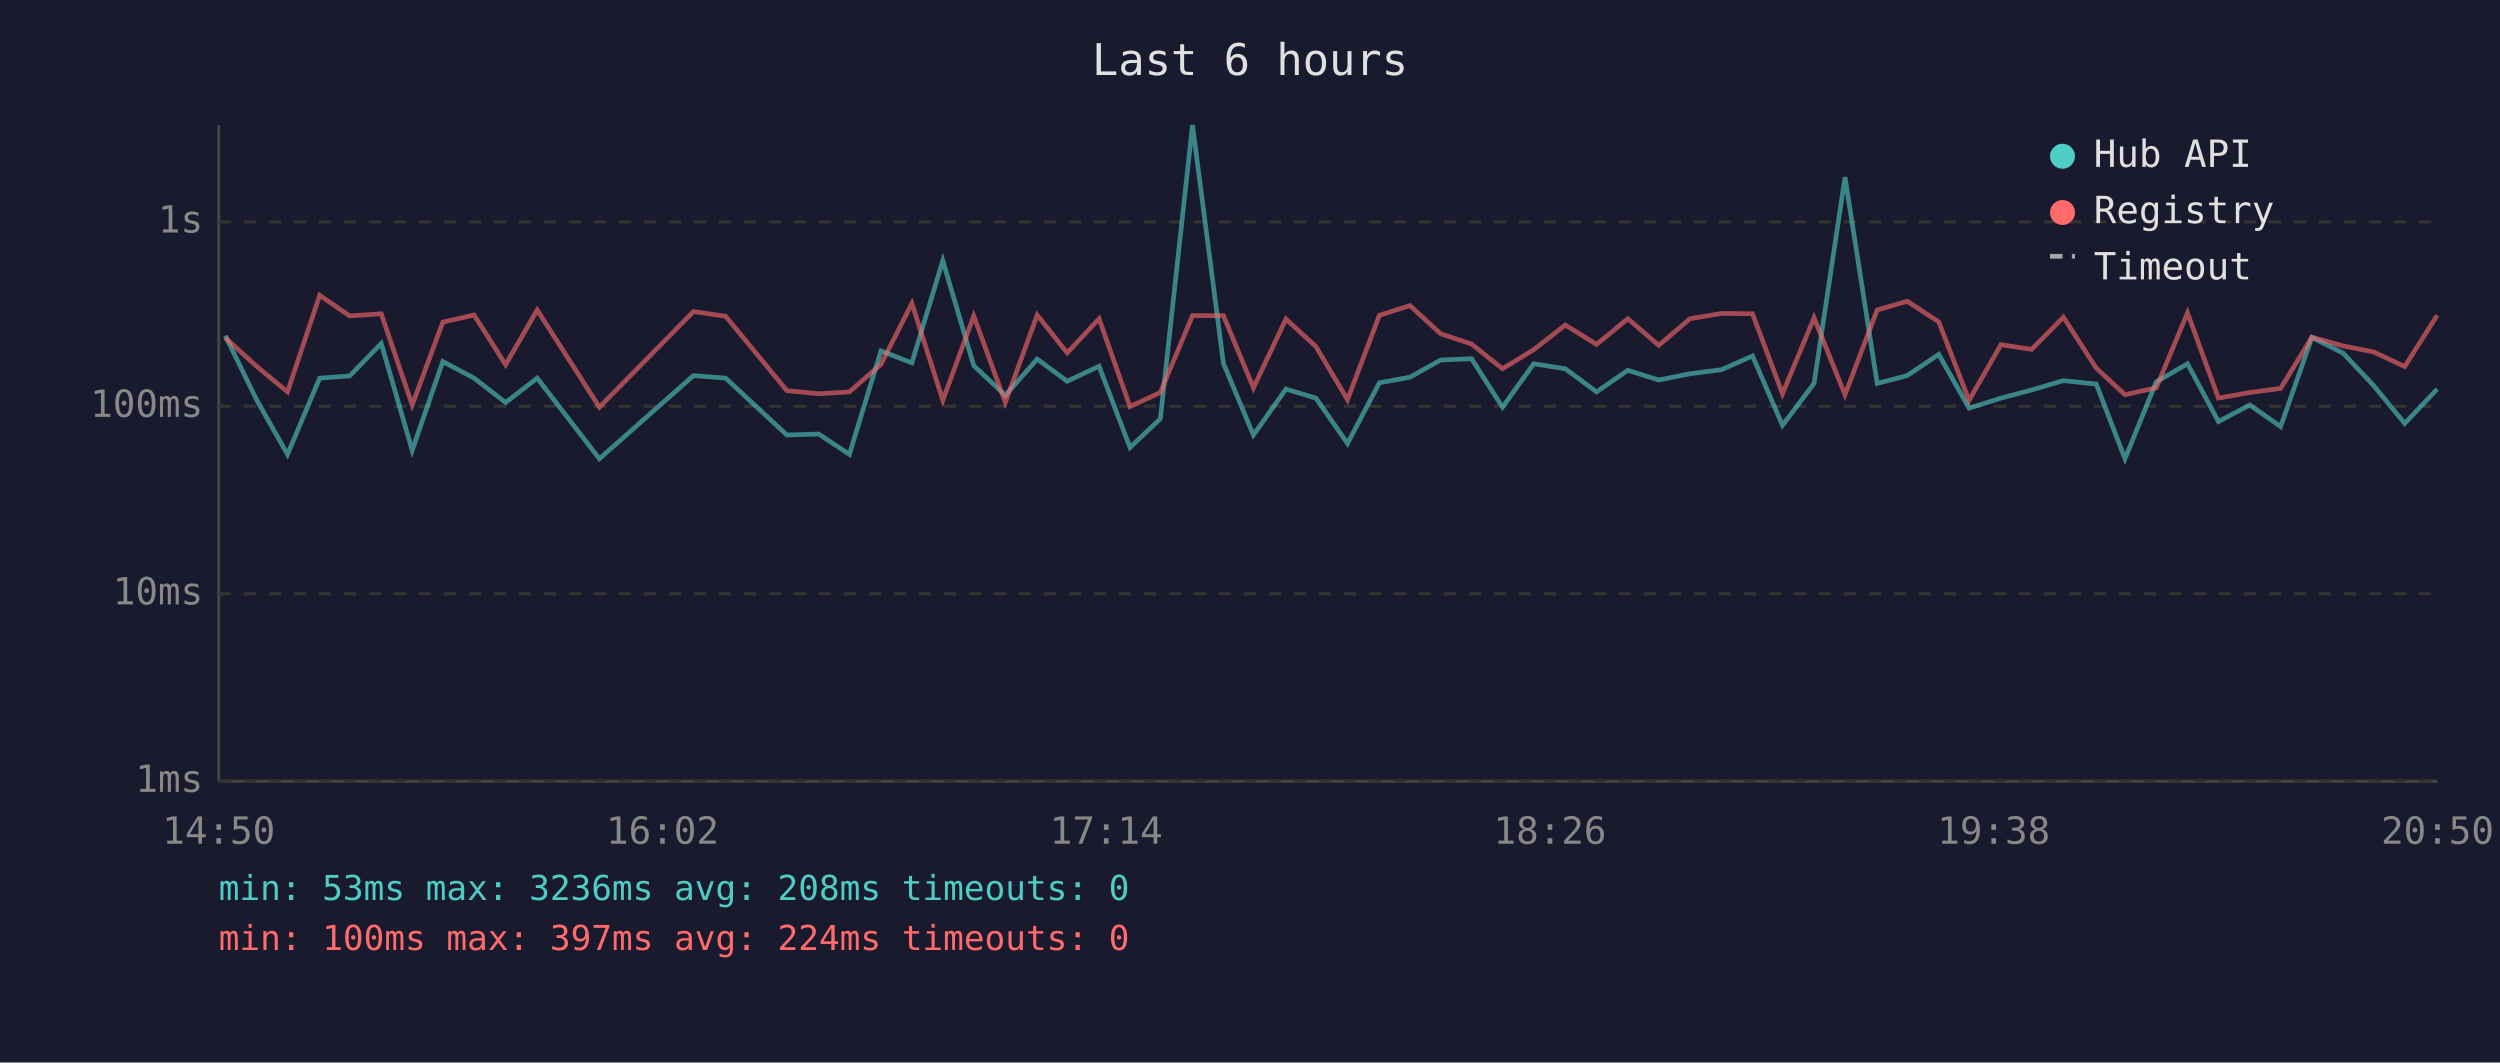
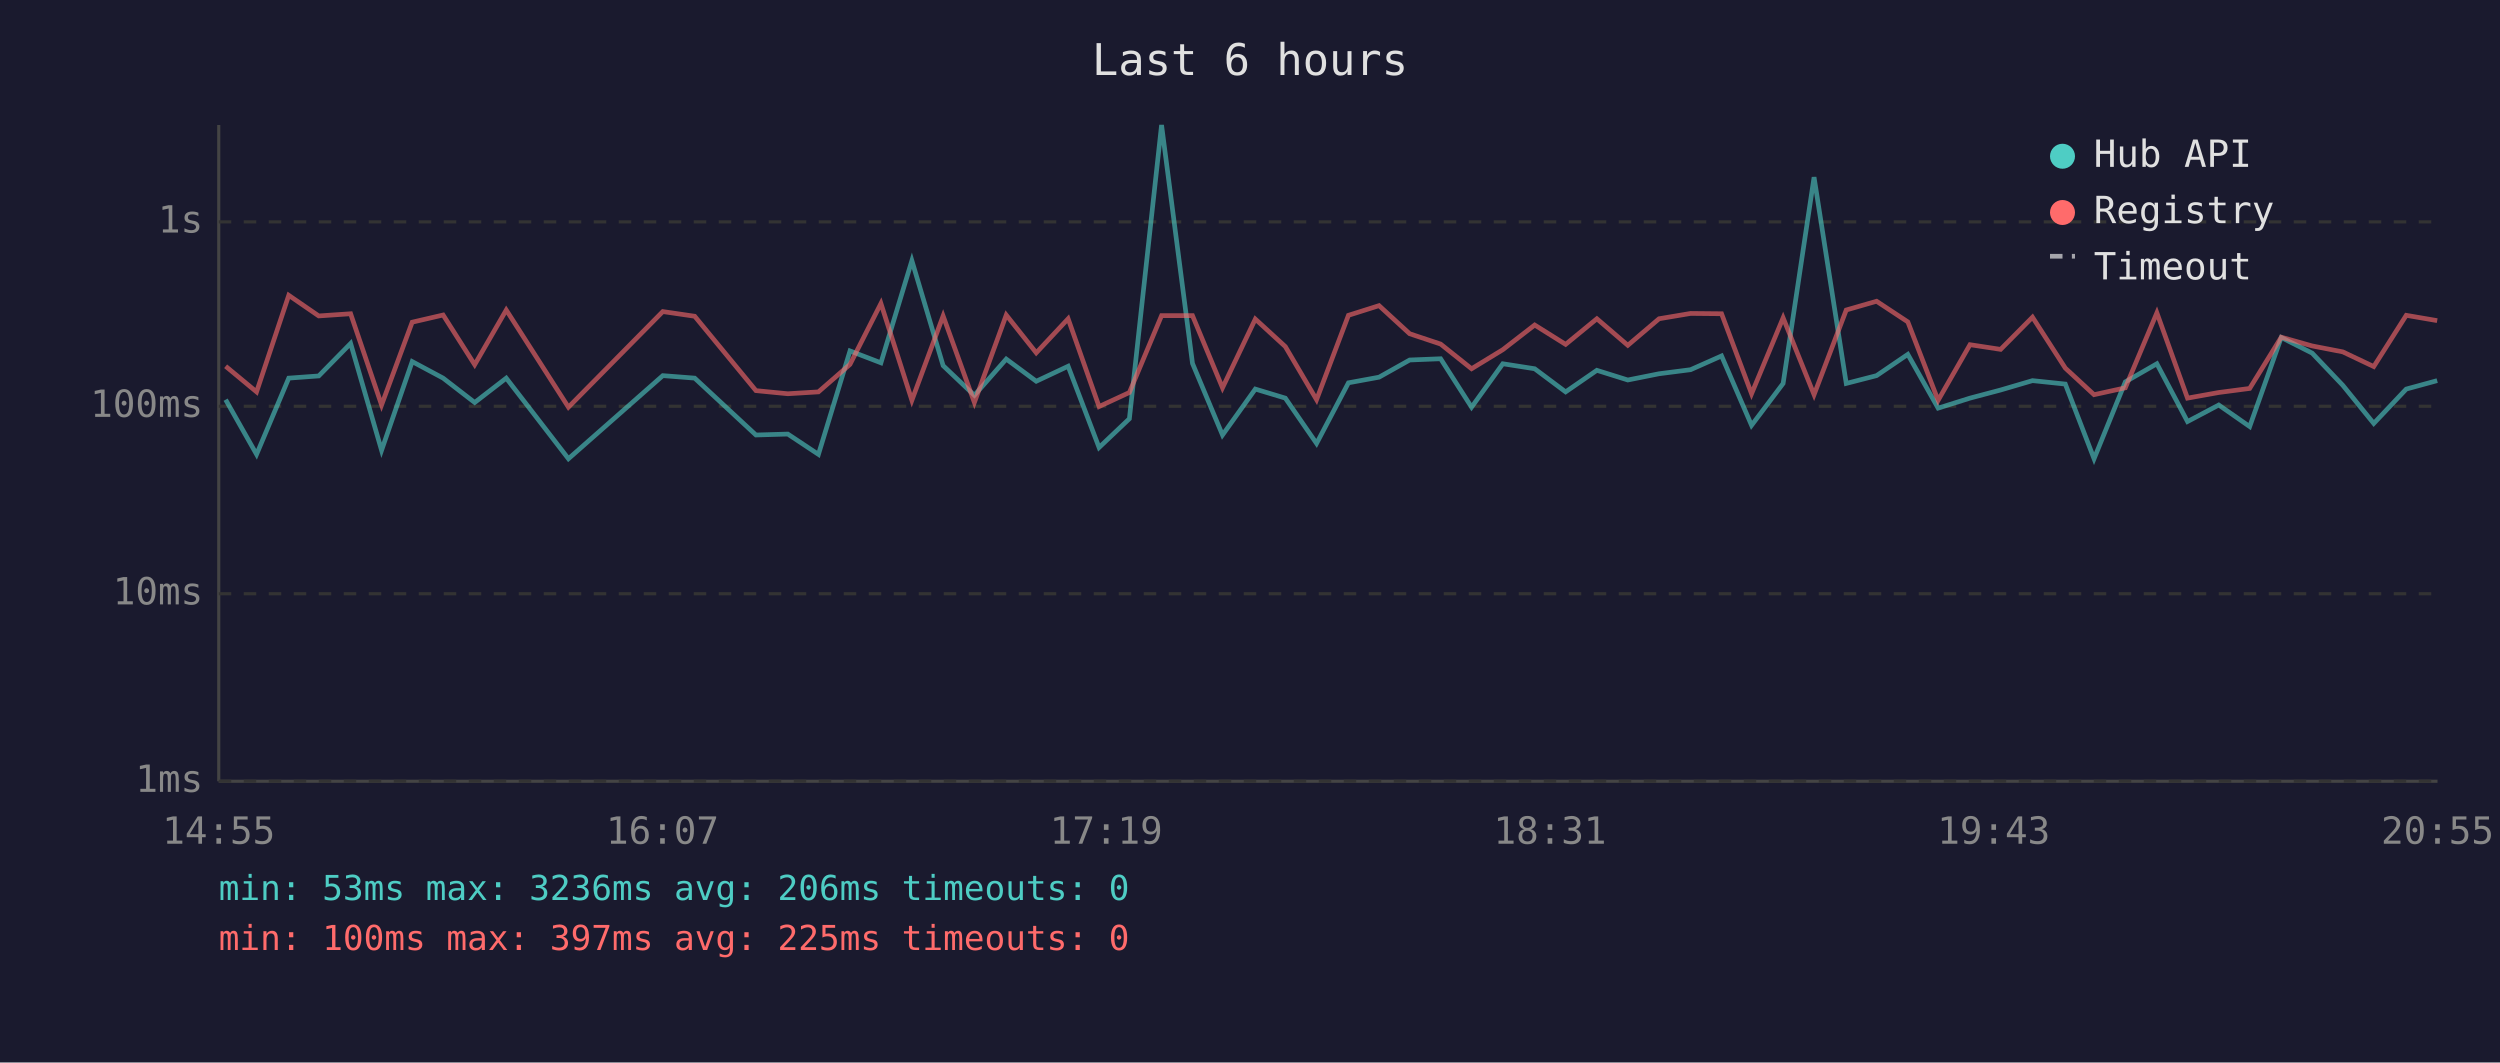
<svg xmlns="http://www.w3.org/2000/svg" viewBox="0 0 800 340" font-family="monospace" font-size="12">
  <rect width="800" height="340" fill="#1a1a2e" />
  <text x="400" y="24" fill="#e0e0e0" font-size="14" text-anchor="middle">Last 6 hours</text>
  <line x1="70" y1="40" x2="70" y2="250" stroke="#444" stroke-width="1" />
  <line x1="70" y1="250" x2="780" y2="250" stroke="#444" stroke-width="1" />
  <line x1="70" y1="250" x2="780" y2="250" stroke="#333" stroke-width="1" stroke-dasharray="4" />
  <text x="65" y="250" fill="#888" text-anchor="end" dominant-baseline="middle">1ms</text>
  <line x1="70" y1="190" x2="780" y2="190" stroke="#333" stroke-width="1" stroke-dasharray="4" />
  <text x="65" y="190" fill="#888" text-anchor="end" dominant-baseline="middle">10ms</text>
  <line x1="70" y1="130" x2="780" y2="130" stroke="#333" stroke-width="1" stroke-dasharray="4" />
  <text x="65" y="130" fill="#888" text-anchor="end" dominant-baseline="middle">100ms</text>
  <line x1="70" y1="71" x2="780" y2="71" stroke="#333" stroke-width="1" stroke-dasharray="4" />
  <text x="65" y="71" fill="#888" text-anchor="end" dominant-baseline="middle">1s</text>
-   <text x="70" y="270" fill="#888" text-anchor="middle">14:50</text>
-   <text x="212" y="270" fill="#888" text-anchor="middle">16:02</text>
-   <text x="354" y="270" fill="#888" text-anchor="middle">17:14</text>
-   <text x="496" y="270" fill="#888" text-anchor="middle">18:26</text>
-   <text x="638" y="270" fill="#888" text-anchor="middle">19:38</text>
-   <text x="780" y="270" fill="#888" text-anchor="middle">20:50</text>
-   <polyline points="72.1,107.4 82.1,127.9 92.0,145.4 102.3,121.0 111.9,120.3 122.0,109.9 131.9,144.1 141.7,115.7 151.7,121.0 161.8,128.8 171.9,121.0 191.8,146.8 221.9,120.2 232.2,121.0 251.8,139.2 262.0,138.9 271.8,145.4 281.9,112.3 291.8,116.1 301.7,83.4 311.6,117.0 321.7,126.5 331.9,114.9 341.5,122.0 351.7,117.2 361.6,143.2 371.3,134.0 381.6,40.0 391.5,116.3 401.1,139.2 411.5,124.5 421.1,127.4 431.2,141.9 441.4,122.5 451.2,120.7 461.0,115.2 470.9,114.8 480.8,130.3 490.8,116.4 500.9,118.0 510.9,125.4 520.9,118.5 530.8,121.6 540.8,119.6 550.9,118.3 560.8,113.9 570.4,136.1 580.5,122.7 590.4,56.7 600.7,122.7 610.3,120.2 620.4,113.4 630.1,130.6 640.3,127.4 650.1,124.8 660.3,121.8 670.8,122.9 680.0,146.8 690.0,122.2 700.0,116.4 709.9,134.9 719.9,129.6 729.8,136.5 739.8,108.0 749.8,113.0 759.5,123.3 769.5,135.5 779.9,124.5" fill="none" stroke="#4ecdc4" stroke-width="1.5" opacity="0.6" />
-   <polyline points="72.1,108.1 82.1,117.2 92.0,125.4 102.3,94.5 111.9,101.1 122.0,100.4 131.9,129.6 141.7,103.1 151.7,100.8 161.8,116.7 171.9,99.2 191.8,130.3 221.9,99.7 232.2,101.2 251.8,125.0 262.0,126.0 271.8,125.4 281.9,116.6 291.8,97.1 301.7,128.1 311.6,101.1 321.7,128.8 331.9,100.8 341.5,112.9 351.7,102.0 361.6,130.1 371.3,125.6 381.6,101.0 391.5,101.0 401.1,124.1 411.5,102.1 421.1,110.9 431.2,127.9 441.4,100.9 451.2,97.8 461.0,106.8 470.9,110.1 480.8,118.0 490.8,111.9 500.9,104.0 510.9,110.2 520.9,102.0 530.8,110.5 540.8,102.0 550.9,100.3 560.8,100.4 570.4,126.0 580.5,101.7 590.4,126.3 600.7,99.2 610.3,96.4 620.4,103.0 630.1,128.1 640.3,110.3 650.1,111.8 660.3,101.5 670.8,117.8 680.0,126.3 690.0,124.1 700.0,100.1 709.9,127.4 719.9,125.6 729.8,124.3 739.8,107.9 749.8,110.7 759.5,112.6 769.5,117.3 779.9,100.9" fill="none" stroke="#ff6b6b" stroke-width="1.5" opacity="0.6" />
+   <text x="70" y="270" fill="#888" text-anchor="middle">14:55</text>
+   <text x="212" y="270" fill="#888" text-anchor="middle">16:07</text>
+   <text x="354" y="270" fill="#888" text-anchor="middle">17:19</text>
+   <text x="496" y="270" fill="#888" text-anchor="middle">18:31</text>
+   <text x="638" y="270" fill="#888" text-anchor="middle">19:43</text>
+   <text x="780" y="270" fill="#888" text-anchor="middle">20:55</text>
+   <polyline points="72.2,127.9 82.1,145.4 92.4,121.0 102.0,120.3 112.2,109.9 122.1,144.1 131.9,115.7 141.8,121.0 151.9,128.8 162.0,121.0 181.9,146.8 212.1,120.2 222.3,121.0 241.9,139.2 252.1,138.9 261.9,145.4 272.0,112.3 281.9,116.1 291.8,83.4 301.8,117.0 311.8,126.5 322.0,114.9 331.6,122.0 341.8,117.2 351.7,143.2 361.4,134.0 371.7,40.0 381.6,116.3 391.2,139.2 401.7,124.5 411.3,127.4 421.3,141.9 431.5,122.5 441.3,120.7 451.1,115.2 461.0,114.8 470.9,130.3 480.9,116.4 491.1,118.0 501.0,125.4 511.0,118.5 520.9,121.6 530.9,119.6 541.0,118.3 550.9,113.9 560.5,136.1 570.6,122.7 580.5,56.7 590.8,122.7 600.5,120.2 610.5,113.4 620.2,130.6 630.4,127.4 640.2,124.8 650.4,121.8 660.9,122.9 670.1,146.8 680.1,122.2 690.2,116.4 700.0,134.9 710.0,129.6 719.9,136.5 730.0,108.0 739.9,113.0 749.7,123.3 759.6,135.5 770.0,124.5 779.9,121.8" fill="none" stroke="#4ecdc4" stroke-width="1.5" opacity="0.6" />
+   <polyline points="72.2,117.2 82.1,125.4 92.4,94.5 102.0,101.1 112.2,100.4 122.1,129.6 131.9,103.1 141.8,100.8 151.9,116.7 162.0,99.2 181.9,130.3 212.1,99.7 222.3,101.2 241.9,125.0 252.1,126.0 261.9,125.4 272.0,116.6 281.9,97.1 291.8,128.1 301.8,101.1 311.8,128.8 322.0,100.8 331.6,112.9 341.8,102.0 351.7,130.1 361.4,125.6 371.7,101.0 381.6,101.0 391.2,124.1 401.7,102.1 411.3,110.9 421.3,127.9 431.5,100.9 441.3,97.8 451.1,106.8 461.0,110.1 470.9,118.0 480.9,111.9 491.1,104.0 501.0,110.2 511.0,102.0 520.9,110.5 530.9,102.0 541.0,100.3 550.9,100.4 560.5,126.0 570.6,101.7 580.5,126.3 590.8,99.2 600.5,96.4 610.5,103.0 620.2,128.1 630.4,110.3 640.2,111.8 650.4,101.5 660.9,117.8 670.1,126.3 680.1,124.1 690.2,100.1 700.0,127.4 710.0,125.6 719.9,124.3 730.0,107.9 739.9,110.7 749.7,112.6 759.6,117.3 770.0,100.9 779.9,102.6" fill="none" stroke="#ff6b6b" stroke-width="1.5" opacity="0.6" />
  <circle cx="660" cy="50" r="4" fill="#4ecdc4" />
  <text x="670" y="50" fill="#e0e0e0" dominant-baseline="middle">Hub API</text>
  <circle cx="660" cy="68" r="4" fill="#ff6b6b" />
  <text x="670" y="68" fill="#e0e0e0" dominant-baseline="middle">Registry</text>
  <line x1="656" y1="82" x2="664" y2="82" stroke="#e0e0e0" stroke-width="1.5" stroke-dasharray="4,3" opacity="0.7" />
  <text x="670" y="86" fill="#e0e0e0" dominant-baseline="middle">Timeout</text>
-   <text x="70" y="288" fill="#4ecdc4" font-size="11">min: 53ms  max: 3236ms  avg: 208ms  timeouts: 0</text>
-   <text x="70" y="304" fill="#ff6b6b" font-size="11">min: 100ms  max: 397ms  avg: 224ms  timeouts: 0</text>
+   <text x="70" y="288" fill="#4ecdc4" font-size="11">min: 53ms  max: 3236ms  avg: 206ms  timeouts: 0</text>
+   <text x="70" y="304" fill="#ff6b6b" font-size="11">min: 100ms  max: 397ms  avg: 225ms  timeouts: 0</text>
</svg>
